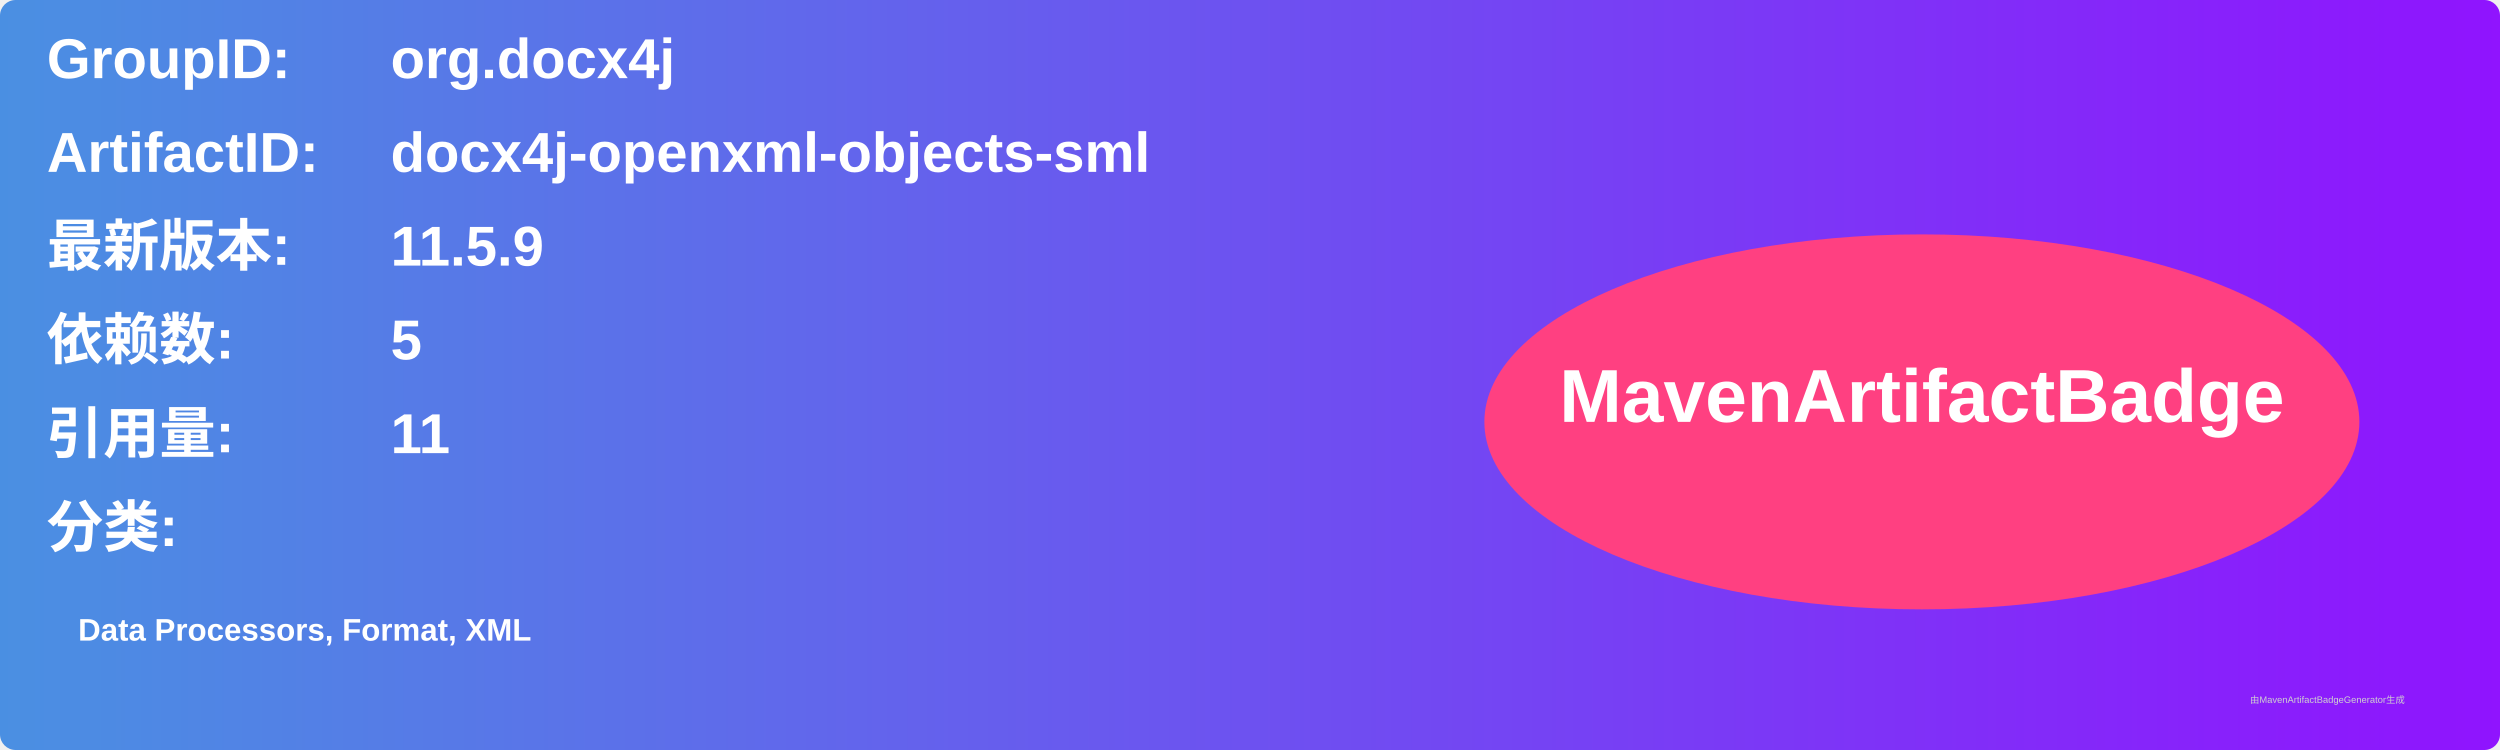
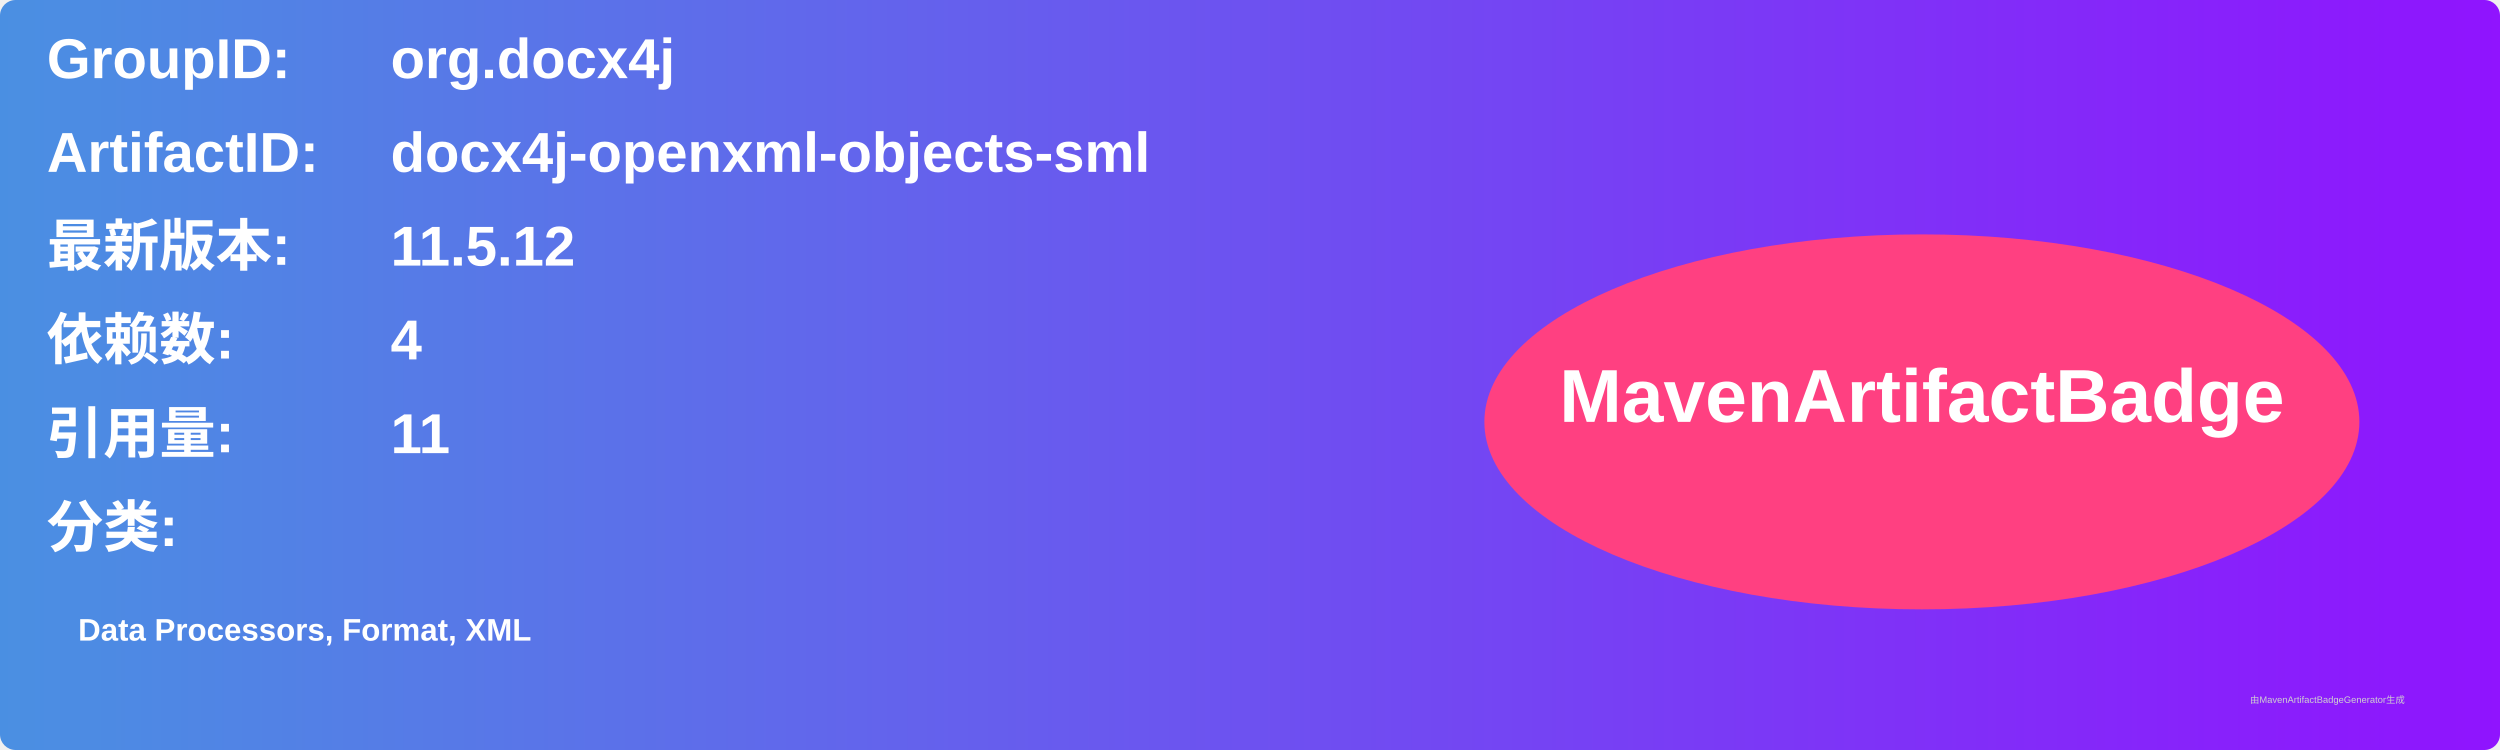
<svg xmlns="http://www.w3.org/2000/svg" width="800" height="240" viewBox="0 0 800 240">
  <linearGradient id="grad" x1="0%" y1="0%" x2="100%" y2="0%">
    <stop offset="0%" stop-color="#4a90e2" />
    <stop offset="100%" stop-color="#9013fe" />
  </linearGradient>
  <rect width="100%" height="100%" rx="5" ry="5" fill="url(#grad)" />
  <g transform="translate(15, 15)">
    <text x="0" y="10" font-family="Arial" font-size="18" fill="white" font-weight="bold" width="260">GroupID:</text>
    <text x="110" y="10" font-family="Arial" font-size="18" fill="white" font-weight="bold" width="460">org.docx4j</text>
    <text x="0" y="40" font-family="Arial" font-size="18" fill="white" font-weight="bold" width="260">ArtifactID:</text>
    <text x="110" y="40" font-family="Arial" font-size="18" fill="white" font-weight="bold" width="460">docx4j-openxml-objects-sml</text>
    <text x="0" y="70" font-family="Arial" font-size="18" fill="white" font-weight="bold">最新版本:</text>
    <text x="110" y="70" font-family="Arial" font-size="18" fill="white" font-weight="bold">
-       <tspan font-weight="bold">11.5.9</tspan>
+       <tspan font-weight="bold">11.5.12</tspan>
    </text>
    <text x="0" y="100" font-family="Arial" font-size="18" fill="white" font-weight="bold">依赖数: </text>
    <text x="110" y="100" font-family="Arial" font-size="18" fill="white">
-       <tspan font-weight="bold">5</tspan>
+       <tspan font-weight="bold">4</tspan>
    </text>
    <text x="0" y="130" font-family="Arial" font-size="18" fill="white" font-weight="bold">引用量: </text>
    <text x="110" y="130" font-family="Arial" font-size="18" fill="white">
      <tspan font-weight="bold">11</tspan>
    </text>
    <text x="0" y="160" font-family="Arial" font-size="18" fill="white" font-weight="bold">分类:</text>
    <text x="10" y="190" font-family="Arial" font-size="10" fill="white">
      <tspan font-weight="bold">Data Processors, Format, XML</tspan>
    </text>
    <ellipse cx="600" cy="120" rx="140" ry="60" fill="#ff4081" />
    <text x="600" y="120" text-anchor="middle" font-family="Arial" font-size="24" fill="white" font-weight="bold">MavenArtifactBadge</text>
  </g>
  <text x="720" y="225" font-family="Arial" font-size="3" fill="#d0d0d0">由MavenArtifactBadgeGenerator生成</text>
</svg>
